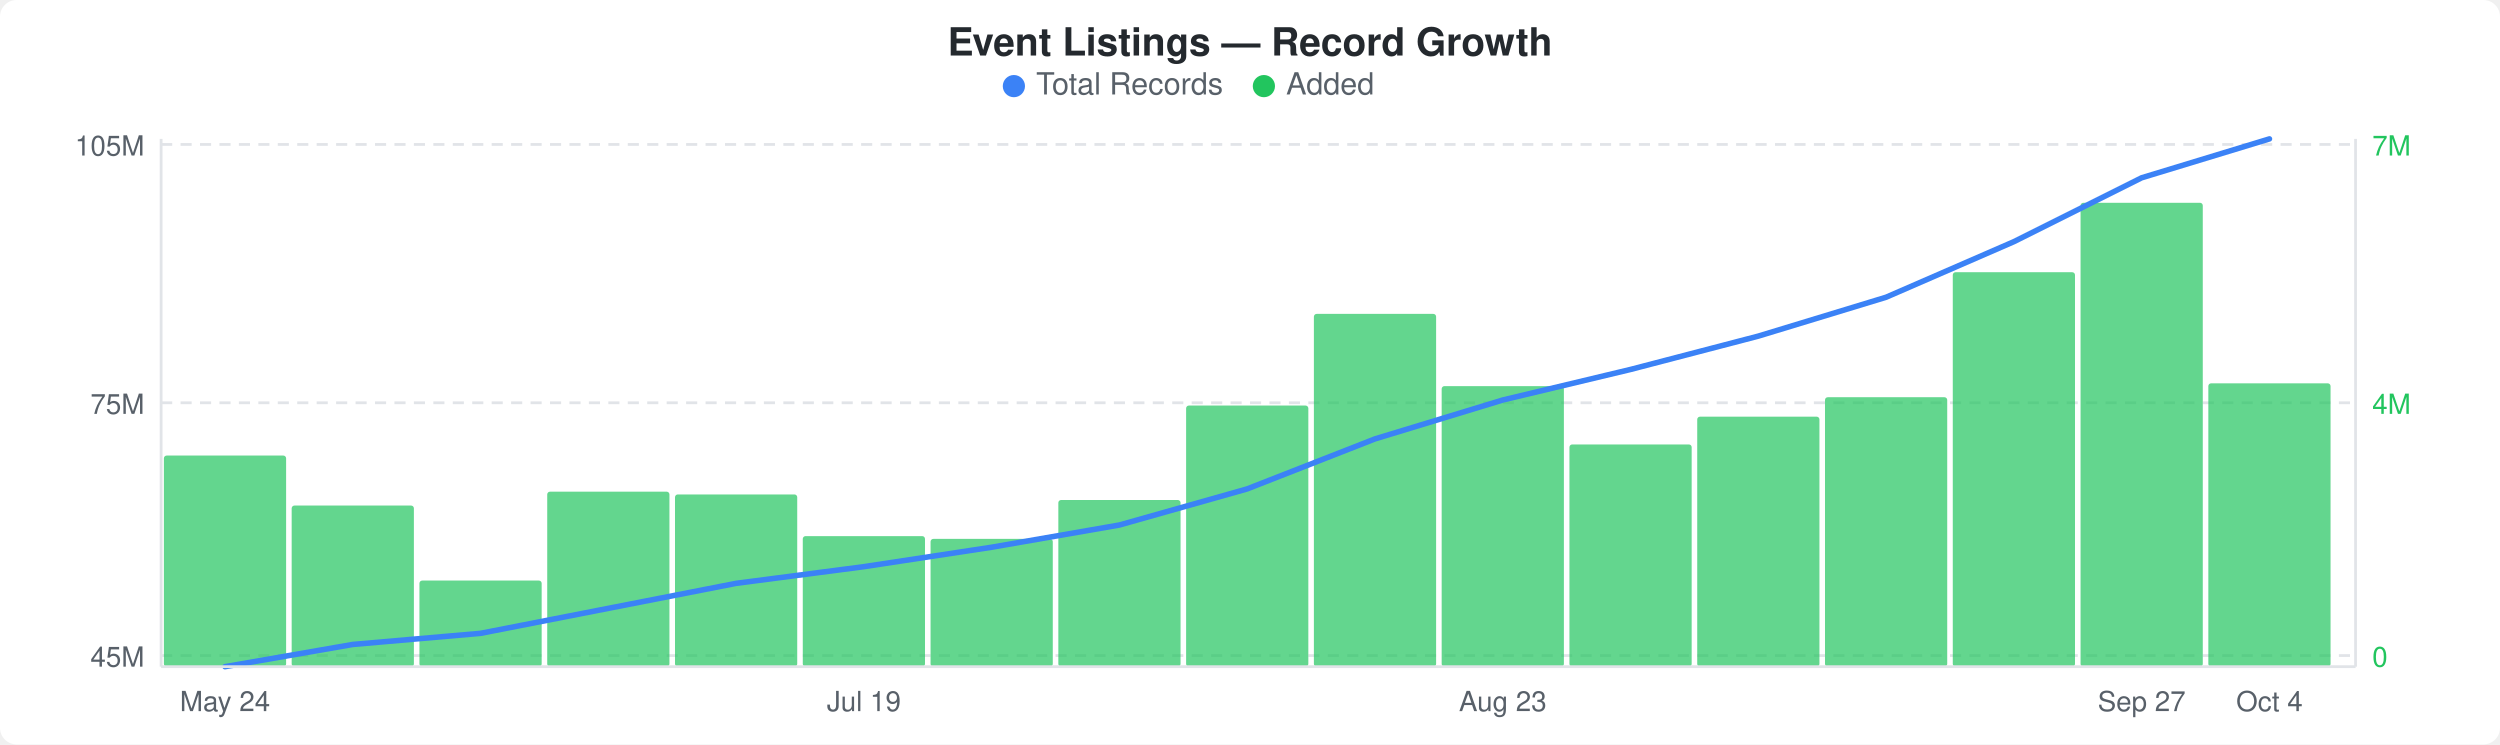
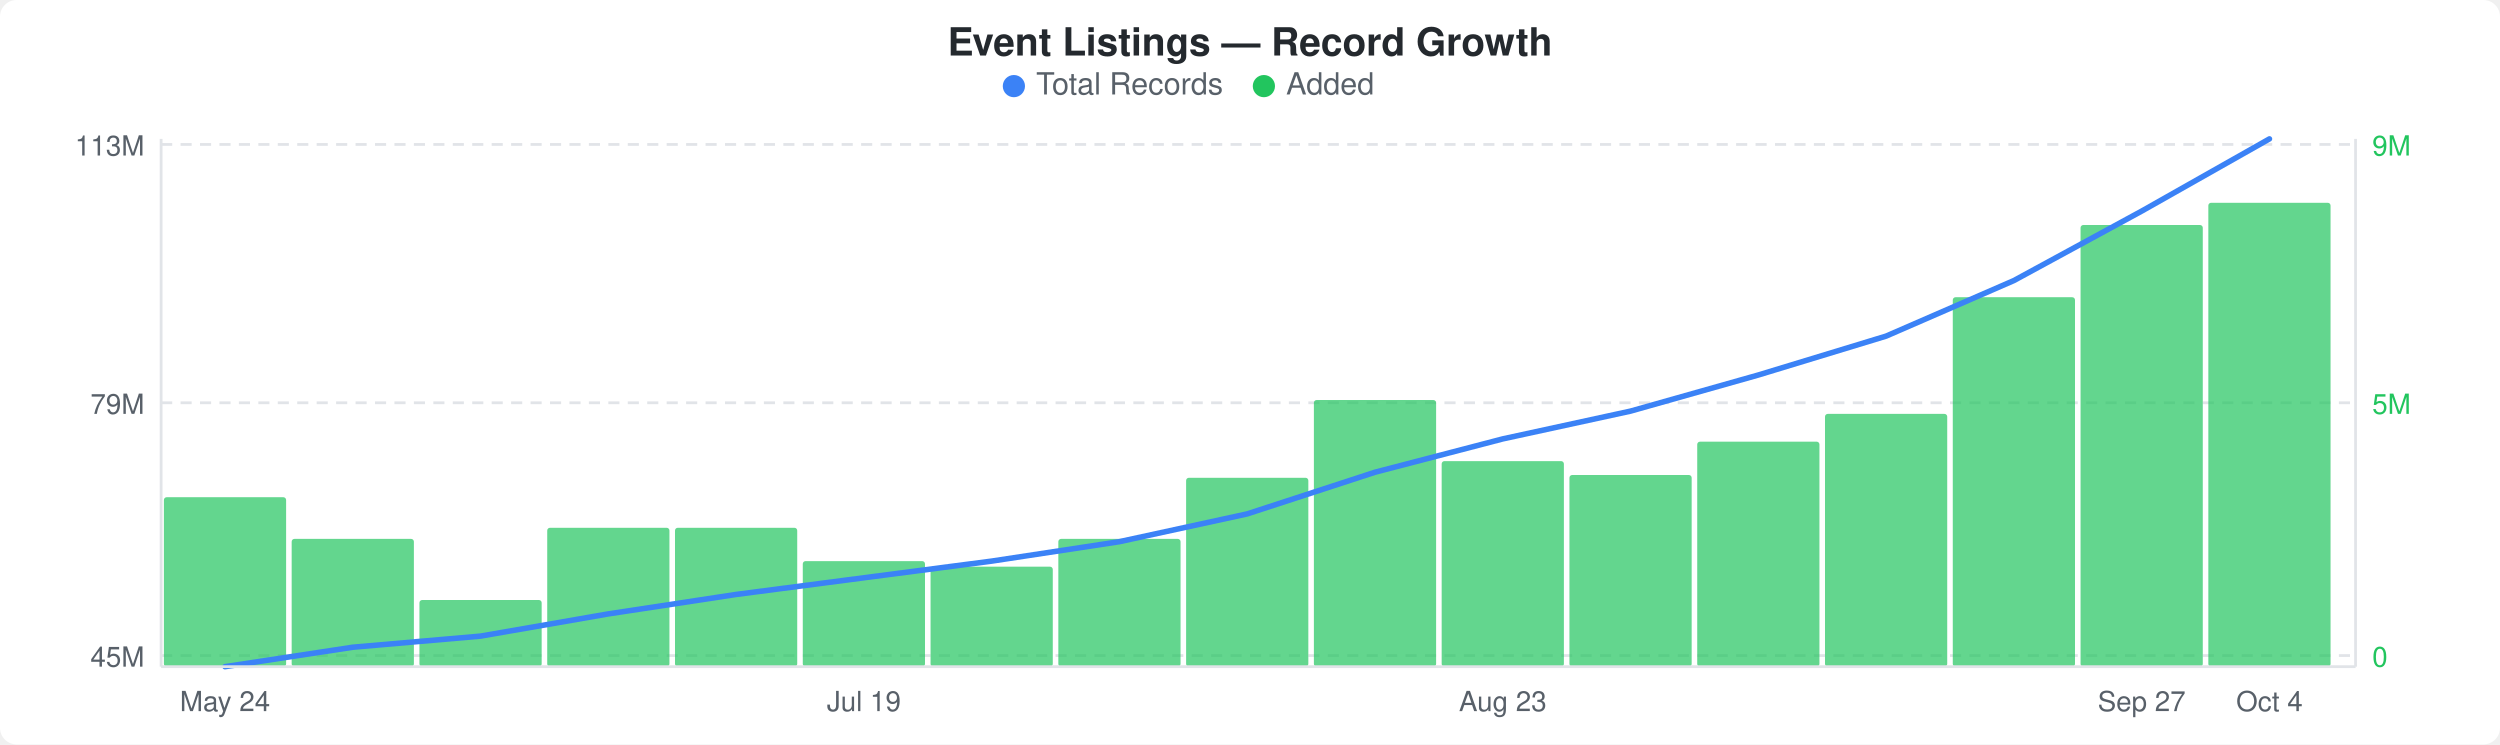
<svg xmlns="http://www.w3.org/2000/svg" width="900" height="268" viewBox="0 0 900 268">
  <rect width="900" height="268" fill="#ffffff" rx="6" ry="6" />
  <text x="450" y="20" text-anchor="middle" font-family="-apple-system, BlinkMacSystemFont, &quot;Segoe UI&quot;, Helvetica, Arial, sans-serif" font-size="14" font-weight="600" fill="#24292e">Event Listings — Record Growth</text>
  <circle cx="365" cy="31" r="4" fill="#3b82f6" />
  <text x="373" y="34" font-family="-apple-system, BlinkMacSystemFont, &quot;Segoe UI&quot;, Helvetica, Arial, sans-serif" font-size="11" fill="#586069">Total Records</text>
  <circle cx="455" cy="31" r="4" fill="#22c55e" />
  <text x="463" y="34" font-family="-apple-system, BlinkMacSystemFont, &quot;Segoe UI&quot;, Helvetica, Arial, sans-serif" font-size="11" fill="#586069">Added</text>
  <line x1="58" y1="52" x2="848" y2="52" stroke="#e1e4e8" stroke-width="1" stroke-dasharray="4,3" />
  <line x1="58" y1="145" x2="848" y2="145" stroke="#e1e4e8" stroke-width="1" stroke-dasharray="4,3" />
  <line x1="58" y1="236" x2="848" y2="236" stroke="#e1e4e8" stroke-width="1" stroke-dasharray="4,3" />
-   <rect x="59" y="164" width="44" height="76" rx="1" fill="#22c55eb3" />
-   <rect x="105" y="182" width="44" height="58" rx="1" fill="#22c55eb3" />
-   <rect x="151" y="209" width="44" height="31" rx="1" fill="#22c55eb3" />
-   <rect x="197" y="177" width="44" height="63" rx="1" fill="#22c55eb3" />
-   <rect x="243" y="178" width="44" height="62" rx="1" fill="#22c55eb3" />
-   <rect x="289" y="193" width="44" height="47" rx="1" fill="#22c55eb3" />
-   <rect x="335" y="194" width="44" height="46" rx="1" fill="#22c55eb3" />
-   <rect x="381" y="180" width="44" height="60" rx="1" fill="#22c55eb3" />
-   <rect x="427" y="146" width="44" height="94" rx="1" fill="#22c55eb3" />
-   <rect x="473" y="113" width="44" height="127" rx="1" fill="#22c55eb3" />
-   <rect x="519" y="139" width="44" height="101" rx="1" fill="#22c55eb3" />
-   <rect x="565" y="160" width="44" height="80" rx="1" fill="#22c55eb3" />
-   <rect x="611" y="150" width="44" height="90" rx="1" fill="#22c55eb3" />
-   <rect x="657" y="143" width="44" height="97" rx="1" fill="#22c55eb3" />
-   <rect x="703" y="98" width="44" height="142" rx="1" fill="#22c55eb3" />
-   <rect x="749" y="73" width="44" height="167" rx="1" fill="#22c55eb3" />
-   <rect x="795" y="138" width="44" height="102" rx="1" fill="#22c55eb3" />
-   <polyline points="81,240 127,232 173,228 219,219 265,210 311,204 357,197 403,189 449,176 495,158 541,144 587,133 633,121 679,107 725,87 771,64 817,50" fill="none" stroke="#3b82f6" stroke-width="2" stroke-linejoin="round" stroke-linecap="round" />
-   <text x="52" y="56" text-anchor="end" font-family="-apple-system, BlinkMacSystemFont, &quot;Segoe UI&quot;, Helvetica, Arial, sans-serif" font-size="10" fill="#586069">105M</text>
-   <text x="52" y="149" text-anchor="end" font-family="-apple-system, BlinkMacSystemFont, &quot;Segoe UI&quot;, Helvetica, Arial, sans-serif" font-size="10" fill="#586069">75M</text>
+   <rect x="59" y="179" width="44" height="61" rx="1" fill="#22c55eb3" />
+   <rect x="105" y="194" width="44" height="46" rx="1" fill="#22c55eb3" />
+   <rect x="151" y="216" width="44" height="24" rx="1" fill="#22c55eb3" />
+   <rect x="197" y="190" width="44" height="50" rx="1" fill="#22c55eb3" />
+   <rect x="243" y="190" width="44" height="50" rx="1" fill="#22c55eb3" />
+   <rect x="289" y="202" width="44" height="38" rx="1" fill="#22c55eb3" />
+   <rect x="335" y="204" width="44" height="36" rx="1" fill="#22c55eb3" />
+   <rect x="381" y="194" width="44" height="46" rx="1" fill="#22c55eb3" />
+   <rect x="427" y="172" width="44" height="68" rx="1" fill="#22c55eb3" />
+   <rect x="473" y="144" width="44" height="96" rx="1" fill="#22c55eb3" />
+   <rect x="519" y="166" width="44" height="74" rx="1" fill="#22c55eb3" />
+   <rect x="565" y="171" width="44" height="69" rx="1" fill="#22c55eb3" />
+   <rect x="611" y="159" width="44" height="81" rx="1" fill="#22c55eb3" />
+   <rect x="657" y="149" width="44" height="91" rx="1" fill="#22c55eb3" />
+   <rect x="703" y="107" width="44" height="133" rx="1" fill="#22c55eb3" />
+   <rect x="749" y="81" width="44" height="159" rx="1" fill="#22c55eb3" />
+   <rect x="795" y="73" width="44" height="167" rx="1" fill="#22c55eb3" />
+   <polyline points="81,240 127,233 173,229 219,221 265,214 311,208 357,202 403,195 449,185 495,170 541,158 587,148 633,135 679,121 725,101 771,76 817,50" fill="none" stroke="#3b82f6" stroke-width="2" stroke-linejoin="round" stroke-linecap="round" />
+   <text x="52" y="56" text-anchor="end" font-family="-apple-system, BlinkMacSystemFont, &quot;Segoe UI&quot;, Helvetica, Arial, sans-serif" font-size="10" fill="#586069">113M</text>
+   <text x="52" y="149" text-anchor="end" font-family="-apple-system, BlinkMacSystemFont, &quot;Segoe UI&quot;, Helvetica, Arial, sans-serif" font-size="10" fill="#586069">79M</text>
  <text x="52" y="240" text-anchor="end" font-family="-apple-system, BlinkMacSystemFont, &quot;Segoe UI&quot;, Helvetica, Arial, sans-serif" font-size="10" fill="#586069">45M</text>
-   <text x="854" y="56" text-anchor="start" font-family="-apple-system, BlinkMacSystemFont, &quot;Segoe UI&quot;, Helvetica, Arial, sans-serif" font-size="10" fill="#22c55e">7M</text>
-   <text x="854" y="149" text-anchor="start" font-family="-apple-system, BlinkMacSystemFont, &quot;Segoe UI&quot;, Helvetica, Arial, sans-serif" font-size="10" fill="#22c55e">4M</text>
+   <text x="854" y="56" text-anchor="start" font-family="-apple-system, BlinkMacSystemFont, &quot;Segoe UI&quot;, Helvetica, Arial, sans-serif" font-size="10" fill="#22c55e">9M</text>
+   <text x="854" y="149" text-anchor="start" font-family="-apple-system, BlinkMacSystemFont, &quot;Segoe UI&quot;, Helvetica, Arial, sans-serif" font-size="10" fill="#22c55e">5M</text>
  <text x="854" y="240" text-anchor="start" font-family="-apple-system, BlinkMacSystemFont, &quot;Segoe UI&quot;, Helvetica, Arial, sans-serif" font-size="10" fill="#22c55e">0</text>
  <line x1="58" y1="50" x2="58" y2="240" stroke="#e1e4e8" stroke-width="1" />
  <line x1="58" y1="240" x2="848" y2="240" stroke="#e1e4e8" stroke-width="1" />
  <line x1="848" y1="50" x2="848" y2="240" stroke="#e1e4e8" stroke-width="1" />
  <text x="81" y="256" text-anchor="middle" font-family="-apple-system, BlinkMacSystemFont, &quot;Segoe UI&quot;, Helvetica, Arial, sans-serif" font-size="10" fill="#586069">May 24</text>
  <text x="311" y="256" text-anchor="middle" font-family="-apple-system, BlinkMacSystemFont, &quot;Segoe UI&quot;, Helvetica, Arial, sans-serif" font-size="10" fill="#586069">Jul 19</text>
  <text x="541" y="256" text-anchor="middle" font-family="-apple-system, BlinkMacSystemFont, &quot;Segoe UI&quot;, Helvetica, Arial, sans-serif" font-size="10" fill="#586069">Aug 23</text>
  <text x="771" y="256" text-anchor="middle" font-family="-apple-system, BlinkMacSystemFont, &quot;Segoe UI&quot;, Helvetica, Arial, sans-serif" font-size="10" fill="#586069">Sep 27</text>
  <text x="817" y="256" text-anchor="middle" font-family="-apple-system, BlinkMacSystemFont, &quot;Segoe UI&quot;, Helvetica, Arial, sans-serif" font-size="10" fill="#586069">Oct 4</text>
</svg>
